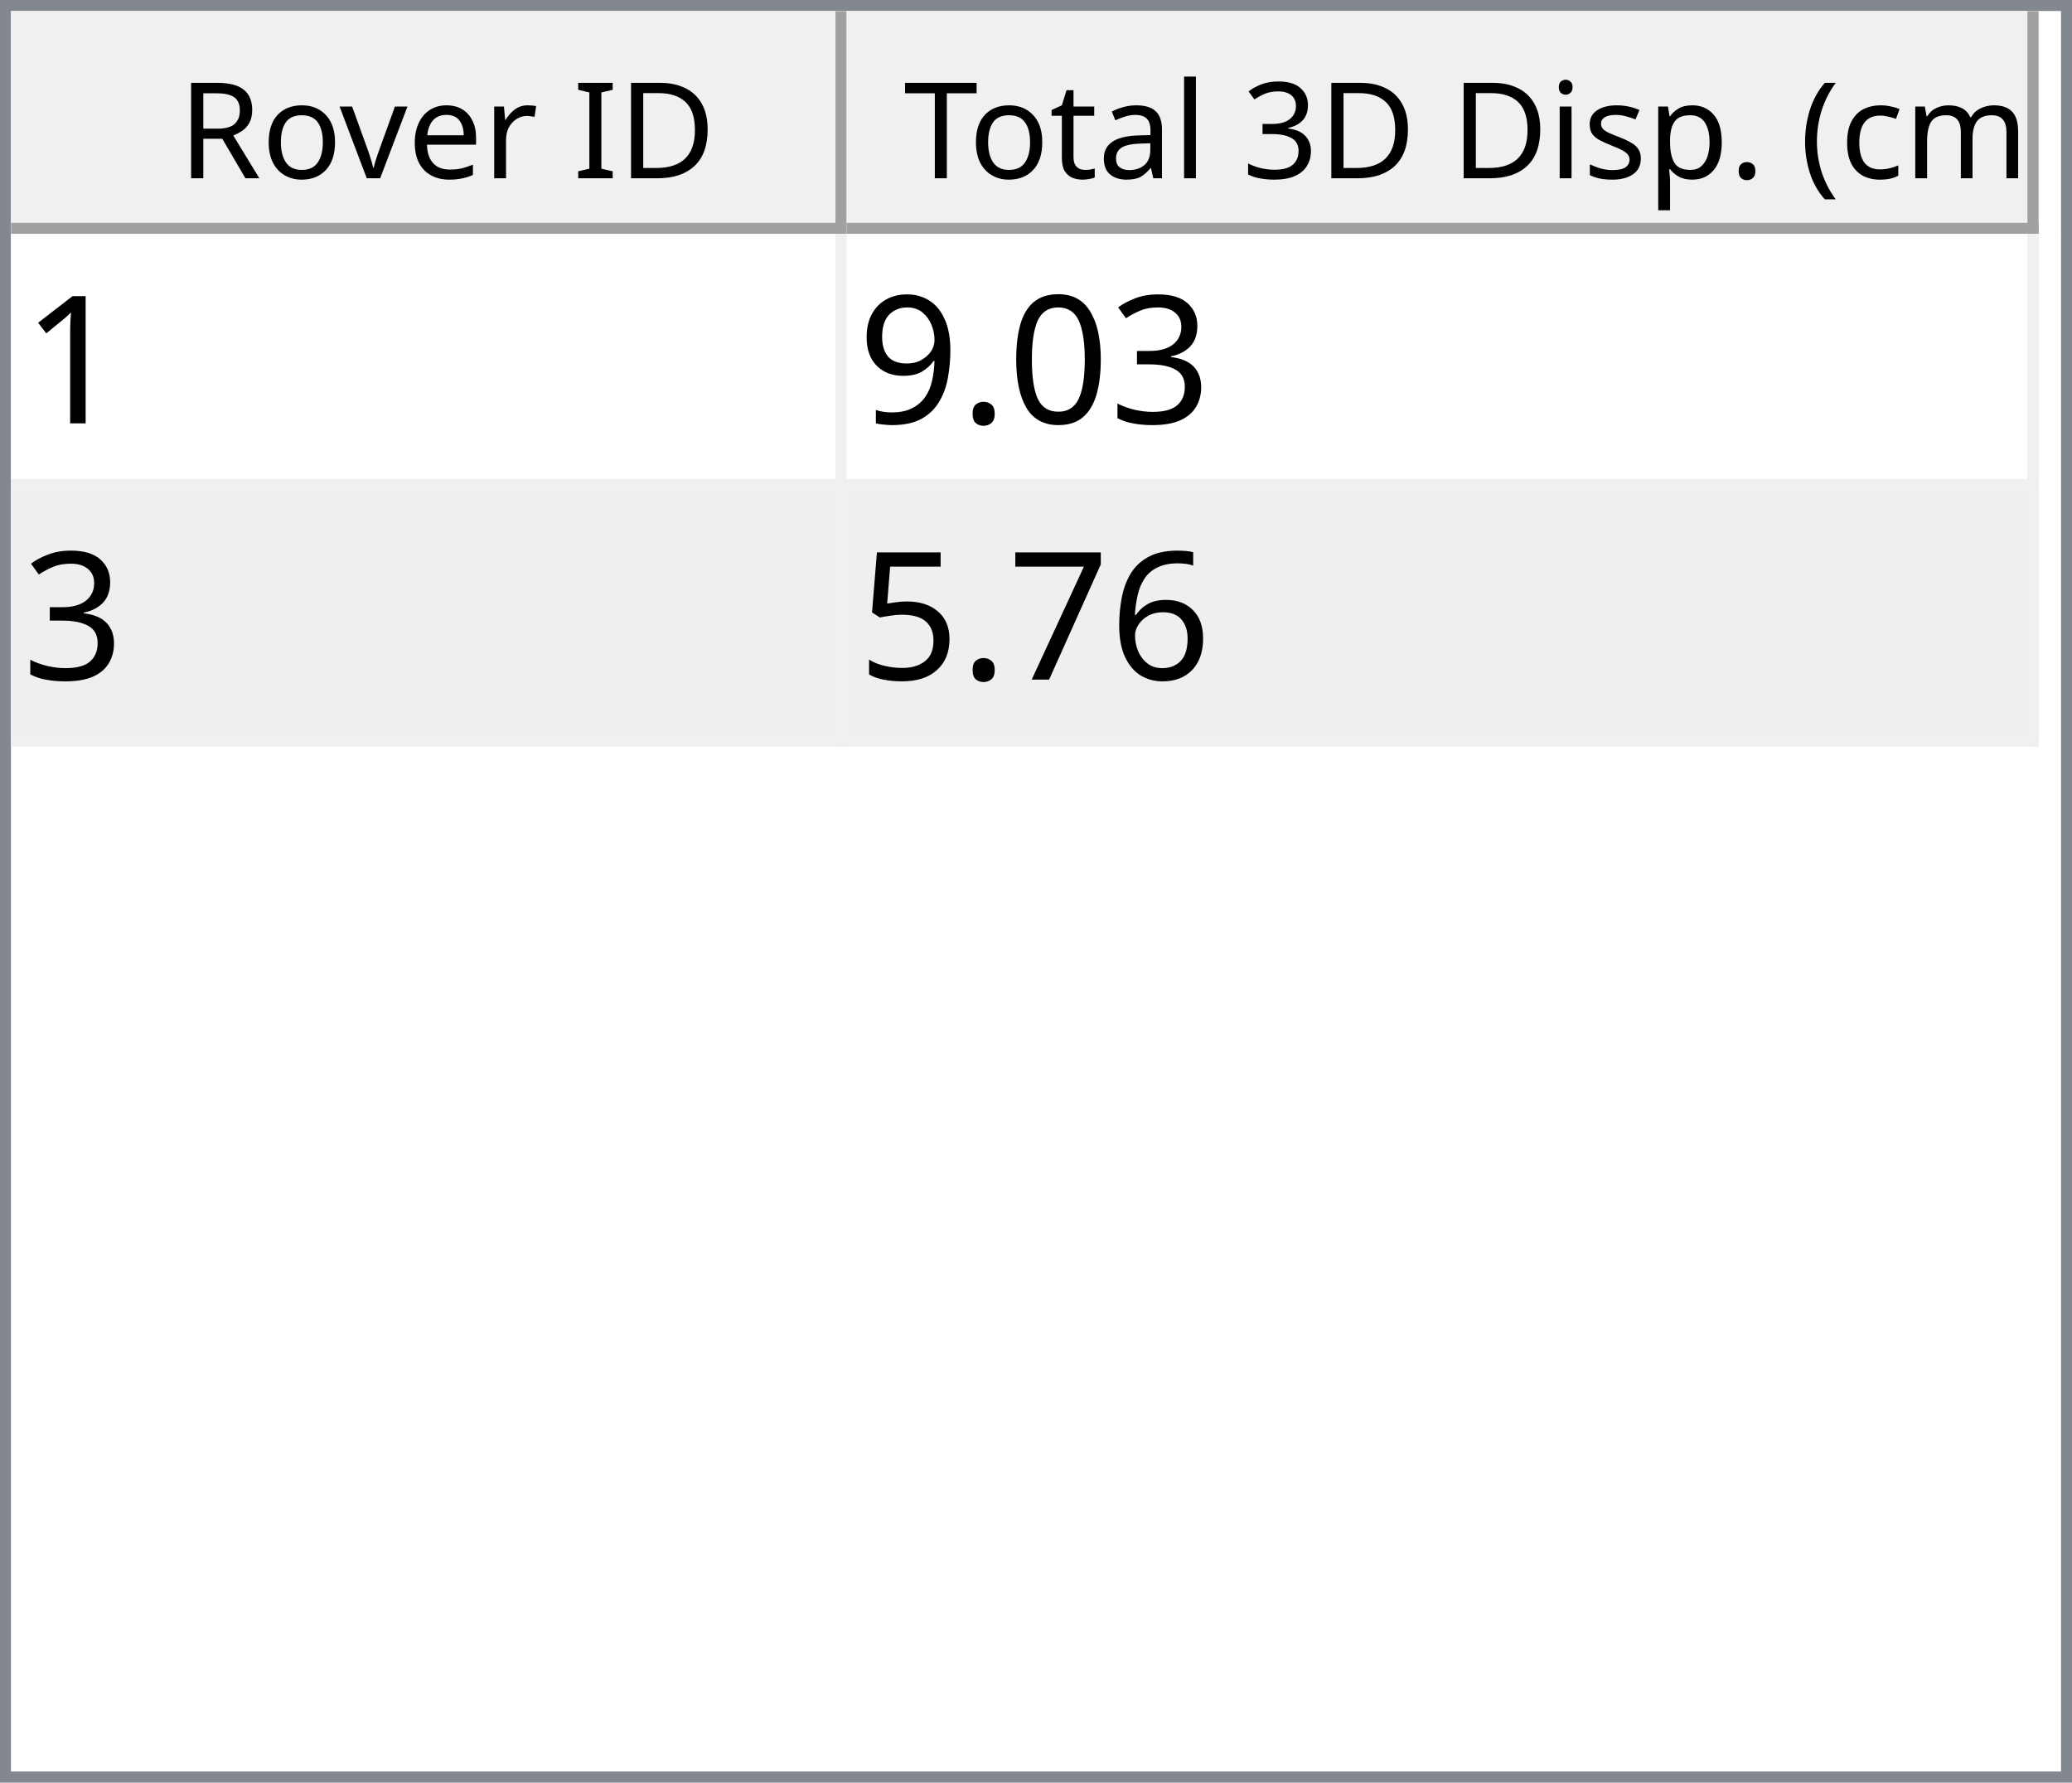
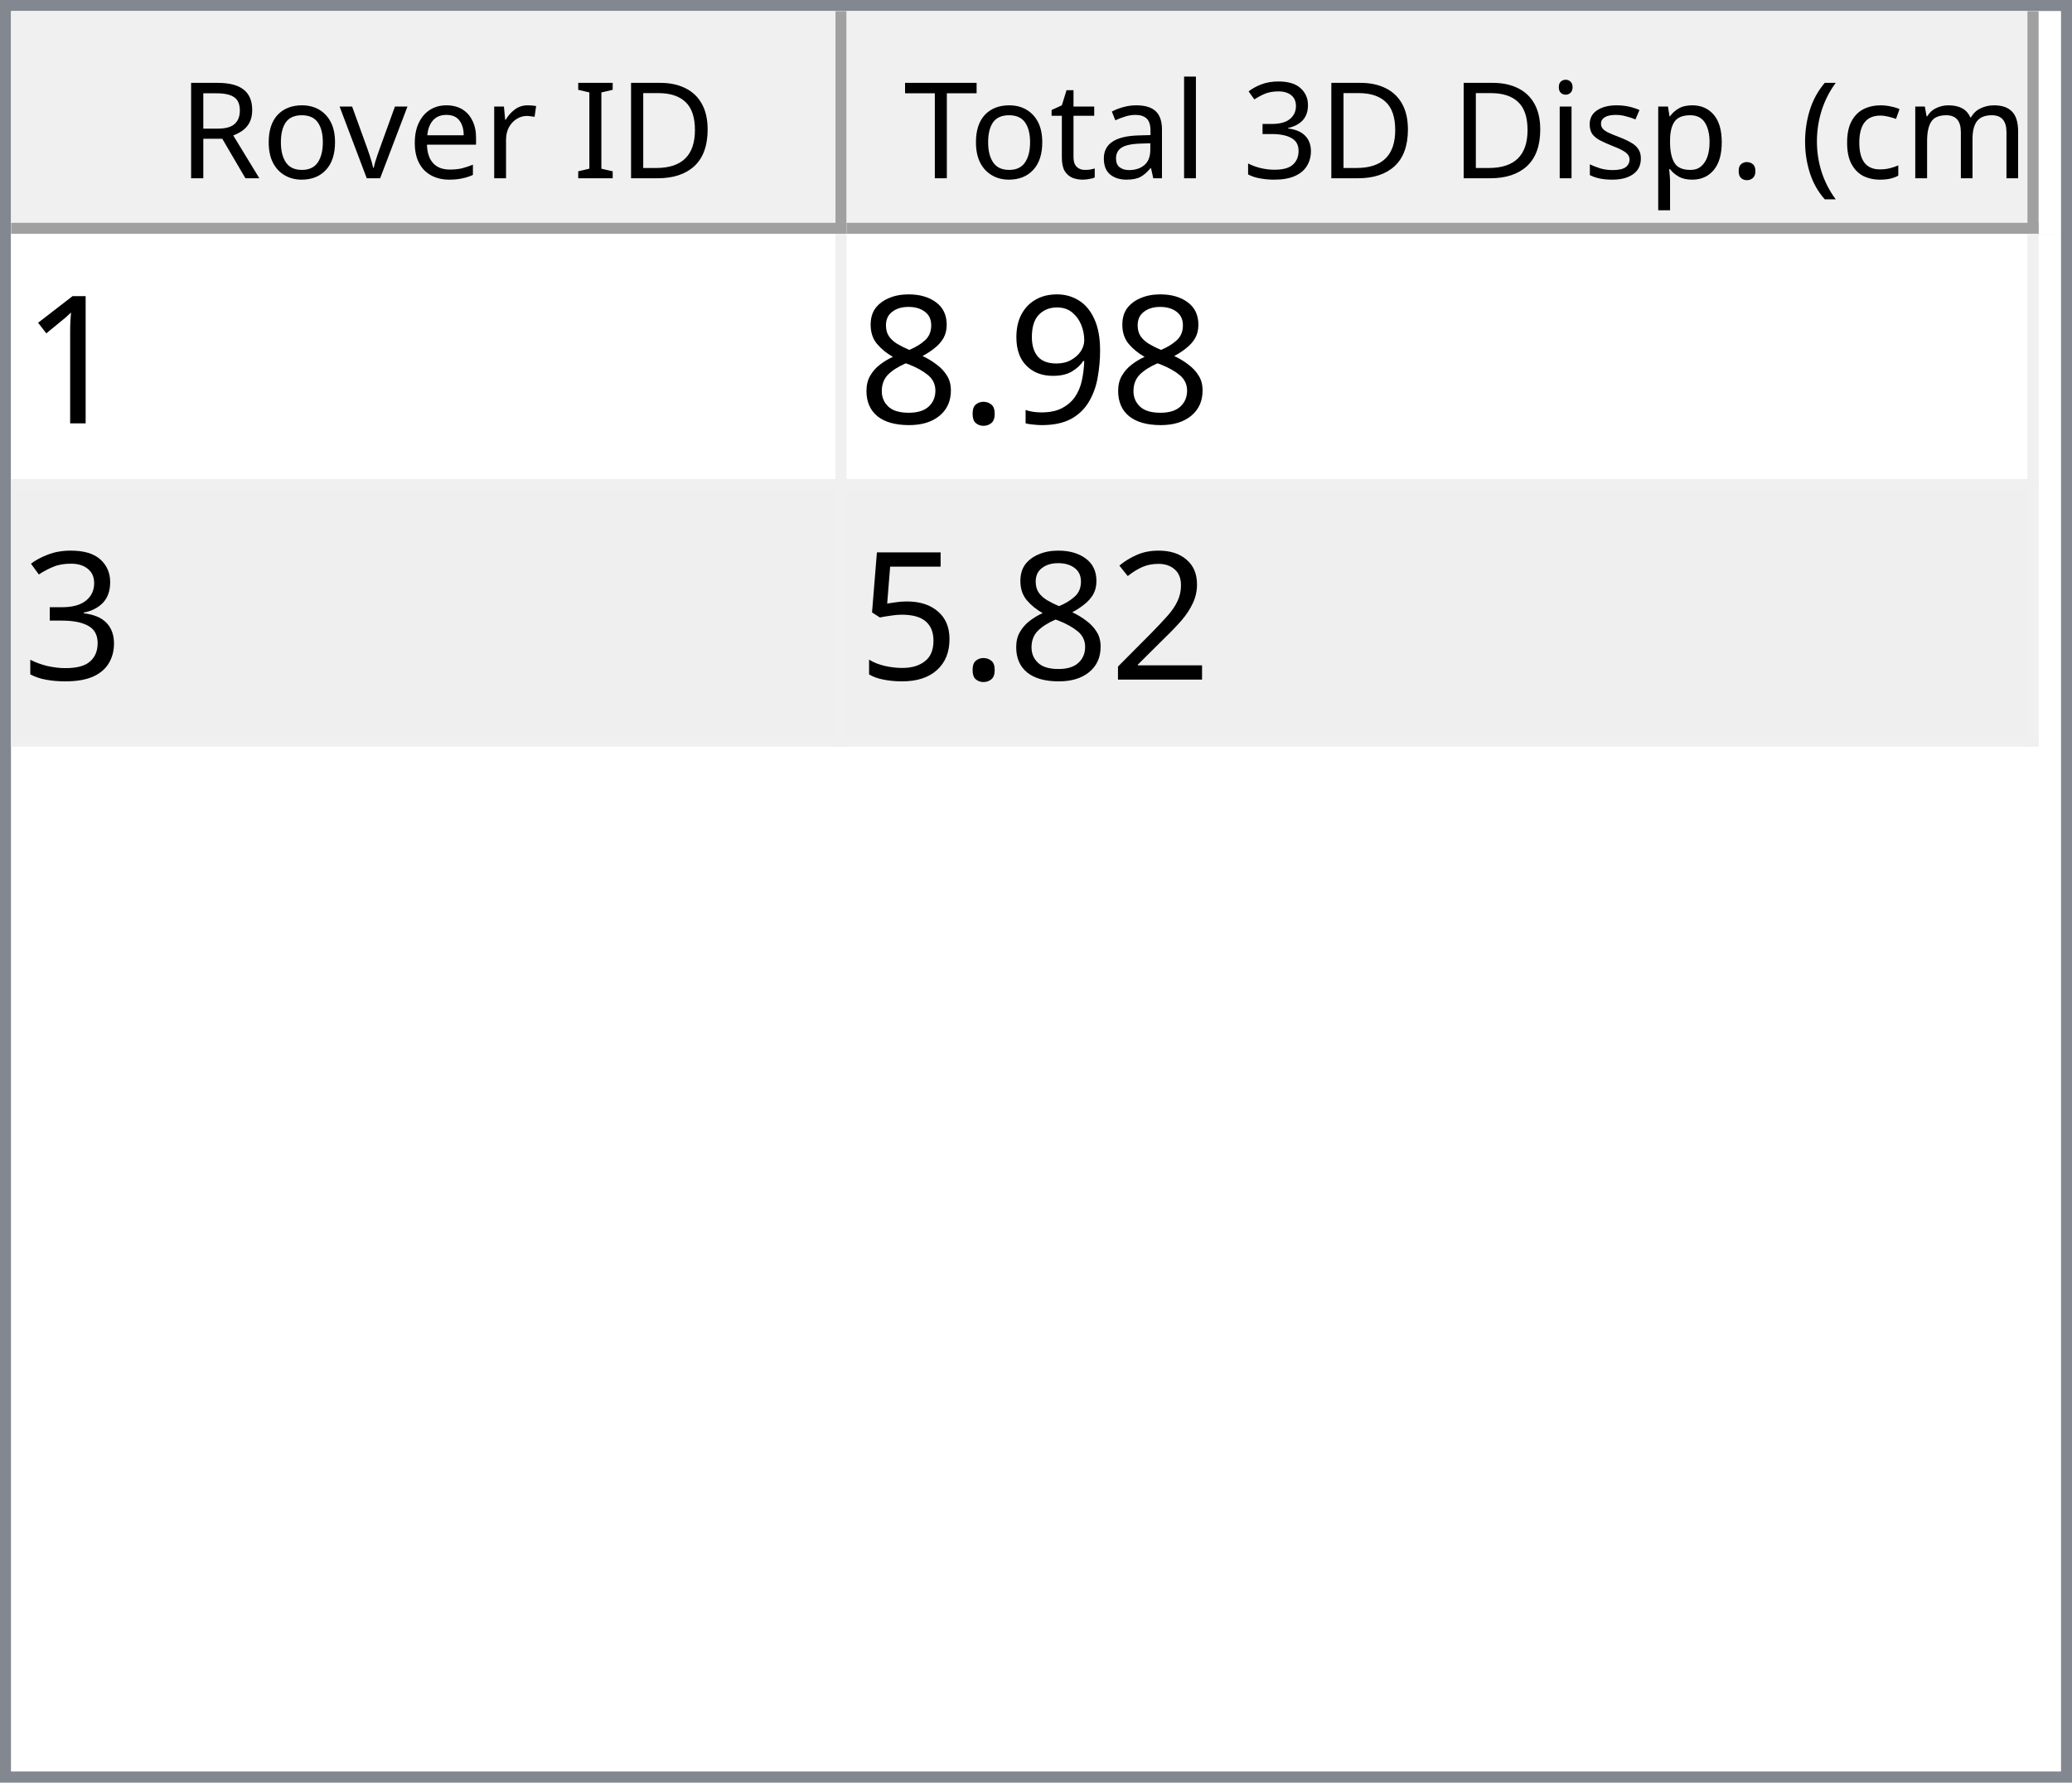
<svg xmlns="http://www.w3.org/2000/svg" style="fill-opacity:1; color-rendering:auto; color-interpolation:auto; text-rendering:auto; stroke:black; stroke-linecap:square; stroke-miterlimit:10; shape-rendering:auto; stroke-opacity:1; fill:black; stroke-dasharray:none; font-weight:normal; stroke-width:1; font-family:'Dialog'; font-style:normal; stroke-linejoin:miter; font-size:12px; stroke-dashoffset:0; image-rendering:auto;" width="186" height="160">
  <defs id="genericDefs" />
  <g>
    <defs id="defs1">
      <clipPath clipPathUnits="userSpaceOnUse" id="clipPath1">
        <path d="M0 0 L186 0 L186 160 L0 160 L0 0 Z" />
      </clipPath>
      <clipPath clipPathUnits="userSpaceOnUse" id="clipPath2">
        <path d="M0 0 L0 160 L186 160 L186 0 Z" />
      </clipPath>
      <clipPath clipPathUnits="userSpaceOnUse" id="clipPath3">
        <path d="M0 0 L0 20 L184 20 L184 0 Z" />
      </clipPath>
      <clipPath clipPathUnits="userSpaceOnUse" id="clipPath4">
        <path d="M0 0 L0 20 L75 20 L75 0 Z" />
      </clipPath>
      <clipPath clipPathUnits="userSpaceOnUse" id="clipPath5">
        <path d="M1 1 L1 19 L74 19 L74 1 Z" />
      </clipPath>
      <clipPath clipPathUnits="userSpaceOnUse" id="clipPath6">
        <path d="M0 0 L0 18 L73 18 L73 0 Z" />
      </clipPath>
      <clipPath clipPathUnits="userSpaceOnUse" id="clipPath7">
        <path d="M-0.5 -0.5 L-0.5 19.5 L74.5 19.5 L74.5 -0.5 Z" />
      </clipPath>
      <clipPath clipPathUnits="userSpaceOnUse" id="clipPath8">
        <path d="M0 0 L0 20 L107 20 L107 0 Z" />
      </clipPath>
      <clipPath clipPathUnits="userSpaceOnUse" id="clipPath9">
        <path d="M1 1 L1 19 L106 19 L106 1 Z" />
      </clipPath>
      <clipPath clipPathUnits="userSpaceOnUse" id="clipPath10">
        <path d="M0 0 L0 18 L105 18 L105 0 Z" />
      </clipPath>
      <clipPath clipPathUnits="userSpaceOnUse" id="clipPath11">
        <path d="M-0.5 -0.5 L-0.5 19.5 L106.5 19.5 L106.5 -0.5 Z" />
      </clipPath>
      <clipPath clipPathUnits="userSpaceOnUse" id="clipPath12">
        <path d="M0 0 L0 138 L184 138 L184 0 Z" />
      </clipPath>
      <clipPath clipPathUnits="userSpaceOnUse" id="clipPath13">
        <path d="M0 0 L0 46 L182 46 L182 0 Z" />
      </clipPath>
      <clipPath clipPathUnits="userSpaceOnUse" id="clipPath14">
        <path d="M-0.5 -0.5 L-0.5 45.5 L181.5 45.5 L181.5 -0.5 Z" />
      </clipPath>
      <clipPath clipPathUnits="userSpaceOnUse" id="clipPath15">
        <path d="M0 0 L0 22 L74 22 L74 0 Z" />
      </clipPath>
      <clipPath clipPathUnits="userSpaceOnUse" id="clipPath16">
        <path d="M0 0 L0 22 L106 22 L106 0 Z" />
      </clipPath>
      <font horiz-adv-x="64.551" id="font1">
        <font-face ascent="107.91" descent="25.098" units-per-em="100" style="font-style:normal; font-family:Segoe UI; font-weight:normal;" />
        <missing-glyph horiz-adv-x="64.551" d="M8.109 0 L8.109 68.266 L56.453 68.266 L56.453 0 L8.109 0 ZM15.328 7.234 L49.219 7.234 L49.219 61.031 L15.328 61.031 L15.328 7.234 Z" />
        <glyph unicode="D" horiz-adv-x="70.117" d="M9.188 0 L9.188 70.016 L28.516 70.016 Q65.531 70.016 65.531 35.891 Q65.531 19.672 55.25 9.836 Q44.969 0 27.734 0 L9.188 0 ZM17.391 62.594 L17.391 7.422 L27.828 7.422 Q41.609 7.422 49.273 14.797 Q56.938 22.172 56.938 35.688 Q56.938 62.594 28.328 62.594 L17.391 62.594 Z" />
        <glyph unicode="I" horiz-adv-x="26.611" d="M17.391 0 L9.188 0 L9.188 70.016 L17.391 70.016 L17.391 0 Z" />
        <glyph unicode=" " horiz-adv-x="27.393" d="" />
        <glyph unicode="r" horiz-adv-x="34.766" d="M34.188 41.891 Q32.078 43.5 28.125 43.5 Q23 43.5 19.555 38.672 Q16.109 33.844 16.109 25.484 L16.109 0 L8.109 0 L8.109 50 L16.109 50 L16.109 39.703 L16.312 39.703 Q18.016 44.969 21.531 47.922 Q25.047 50.875 29.391 50.875 Q32.516 50.875 34.188 50.203 L34.188 41.891 Z" />
        <glyph unicode="e" horiz-adv-x="52.295" d="M48.297 23 L12.984 23 Q13.188 14.656 17.484 10.109 Q21.781 5.562 29.297 5.562 Q37.75 5.562 44.828 11.141 L44.828 3.609 Q38.234 -1.172 27.391 -1.172 Q16.797 -1.172 10.742 5.641 Q4.688 12.453 4.688 24.812 Q4.688 36.469 11.305 43.82 Q17.922 51.172 27.734 51.172 Q37.547 51.172 42.922 44.828 Q48.297 38.484 48.297 27.203 L48.297 23 ZM40.094 29.781 Q40.047 36.719 36.75 40.578 Q33.453 44.438 27.594 44.438 Q21.922 44.438 17.969 40.383 Q14.016 36.328 13.094 29.781 L40.094 29.781 Z" />
        <glyph unicode="v" horiz-adv-x="47.9" d="M47.406 50 L27.484 0 L19.625 0 L0.688 50 L9.469 50 L22.172 13.672 Q23.578 9.672 23.922 6.688 L24.125 6.688 Q24.609 10.453 25.688 13.484 L38.969 50 L47.406 50 Z" />
        <glyph unicode="o" horiz-adv-x="58.594" d="M29 -1.172 Q17.922 -1.172 11.305 5.836 Q4.688 12.844 4.688 24.422 Q4.688 37.016 11.57 44.094 Q18.453 51.172 30.172 51.172 Q41.359 51.172 47.633 44.289 Q53.906 37.406 53.906 25.203 Q53.906 13.234 47.141 6.031 Q40.375 -1.172 29 -1.172 ZM29.594 44.438 Q21.875 44.438 17.383 39.188 Q12.891 33.938 12.891 24.703 Q12.891 15.828 17.43 10.695 Q21.969 5.562 29.594 5.562 Q37.359 5.562 41.531 10.594 Q45.703 15.625 45.703 24.906 Q45.703 34.281 41.531 39.359 Q37.359 44.438 29.594 44.438 Z" />
        <glyph unicode="R" horiz-adv-x="59.814" d="M59.375 0 L49.609 0 L37.891 19.625 Q36.281 22.359 34.766 24.289 Q33.25 26.219 31.664 27.438 Q30.078 28.656 28.25 29.219 Q26.422 29.781 24.125 29.781 L17.391 29.781 L17.391 0 L9.188 0 L9.188 70.016 L30.078 70.016 Q34.672 70.016 38.555 68.867 Q42.438 67.719 45.289 65.375 Q48.141 63.031 49.758 59.547 Q51.375 56.062 51.375 51.375 Q51.375 47.703 50.273 44.656 Q49.172 41.609 47.148 39.211 Q45.125 36.812 42.266 35.133 Q39.406 33.453 35.844 32.516 L35.844 32.328 Q37.594 31.547 38.891 30.547 Q40.188 29.547 41.359 28.18 Q42.531 26.812 43.68 25.078 Q44.828 23.344 46.234 21.047 L59.375 0 ZM17.391 62.594 L17.391 37.203 L28.516 37.203 Q31.594 37.203 34.203 38.133 Q36.812 39.062 38.719 40.797 Q40.625 42.531 41.703 45.047 Q42.781 47.562 42.781 50.688 Q42.781 56.297 39.141 59.445 Q35.5 62.594 28.609 62.594 L17.391 62.594 Z" />
        <glyph unicode=")" horiz-adv-x="30.176" d="M8.297 -15.922 L1.172 -15.922 Q16.406 2.344 16.406 26.812 Q16.406 51.469 1.078 70.016 L8.297 70.016 Q23.531 52.156 23.531 26.703 Q23.531 1.375 8.297 -15.922 Z" />
        <glyph unicode="m" horiz-adv-x="86.133" d="M79.109 0 L71.094 0 L71.094 28.719 Q71.094 37.016 68.531 40.727 Q65.969 44.438 59.906 44.438 Q54.781 44.438 51.195 39.75 Q47.609 35.062 47.609 28.516 L47.609 0 L39.594 0 L39.594 29.688 Q39.594 44.438 28.219 44.438 Q22.953 44.438 19.531 40.016 Q16.109 35.594 16.109 28.516 L16.109 0 L8.109 0 L8.109 50 L16.109 50 L16.109 42.094 L16.312 42.094 Q21.625 51.172 31.844 51.172 Q36.969 51.172 40.773 48.312 Q44.578 45.453 46 40.828 Q51.562 51.172 62.594 51.172 Q79.109 51.172 79.109 30.812 L79.109 0 Z" />
        <glyph unicode="c" horiz-adv-x="46.191" d="M42.188 2.297 Q36.422 -1.172 28.516 -1.172 Q17.828 -1.172 11.258 5.789 Q4.688 12.75 4.688 23.828 Q4.688 36.188 11.766 43.68 Q18.844 51.172 30.672 51.172 Q37.25 51.172 42.281 48.734 L42.281 40.531 Q36.719 44.438 30.375 44.438 Q22.703 44.438 17.797 38.945 Q12.891 33.453 12.891 24.516 Q12.891 15.719 17.508 10.641 Q22.125 5.562 29.891 5.562 Q36.422 5.562 42.188 9.906 L42.188 2.297 Z" />
        <glyph unicode="(" horiz-adv-x="30.176" d="M29.109 -15.922 L21.969 -15.922 Q6.844 1.375 6.844 26.703 Q6.844 52.156 21.969 70.016 L29.203 70.016 Q13.875 51.469 13.875 26.812 Q13.875 2.344 29.109 -15.922 Z" />
        <glyph unicode="." horiz-adv-x="21.68" d="M10.891 -1.078 Q8.641 -1.078 7.055 0.539 Q5.469 2.156 5.469 4.391 Q5.469 6.641 7.055 8.273 Q8.641 9.906 10.891 9.906 Q13.188 9.906 14.797 8.273 Q16.406 6.641 16.406 4.391 Q16.406 2.156 14.797 0.539 Q13.188 -1.078 10.891 -1.078 Z" />
        <glyph unicode="p" horiz-adv-x="58.789" d="M16.312 7.234 L16.109 7.234 L16.109 -23 L8.109 -23 L8.109 50 L16.109 50 L16.109 41.219 L16.312 41.219 Q22.219 51.172 33.594 51.172 Q43.266 51.172 48.688 44.461 Q54.109 37.75 54.109 26.469 Q54.109 13.922 48 6.375 Q41.891 -1.172 31.297 -1.172 Q21.578 -1.172 16.312 7.234 ZM16.109 27.391 L16.109 20.406 Q16.109 14.203 20.141 9.883 Q24.172 5.562 30.375 5.562 Q37.641 5.562 41.773 11.133 Q45.906 16.703 45.906 26.609 Q45.906 34.969 42.047 39.703 Q38.188 44.438 31.594 44.438 Q24.609 44.438 20.359 39.578 Q16.109 34.719 16.109 27.391 Z" />
        <glyph unicode="s" horiz-adv-x="42.432" d="M5.078 1.812 L5.078 10.406 Q11.625 5.562 19.484 5.562 Q30.031 5.562 30.031 12.594 Q30.031 14.594 29.125 15.992 Q28.219 17.391 26.68 18.461 Q25.141 19.531 23.07 20.383 Q21 21.234 18.609 22.172 Q15.281 23.484 12.766 24.828 Q10.25 26.172 8.57 27.859 Q6.891 29.547 6.031 31.695 Q5.172 33.844 5.172 36.719 Q5.172 40.234 6.789 42.945 Q8.406 45.656 11.086 47.484 Q13.766 49.312 17.211 50.242 Q20.656 51.172 24.312 51.172 Q30.812 51.172 35.938 48.922 L35.938 40.828 Q30.422 44.438 23.25 44.438 Q21 44.438 19.195 43.922 Q17.391 43.406 16.094 42.477 Q14.797 41.547 14.086 40.258 Q13.375 38.969 13.375 37.406 Q13.375 35.453 14.086 34.133 Q14.797 32.812 16.164 31.789 Q17.531 30.766 19.484 29.938 Q21.438 29.109 23.922 28.125 Q27.25 26.859 29.883 25.516 Q32.516 24.172 34.375 22.484 Q36.234 20.797 37.234 18.602 Q38.234 16.406 38.234 13.375 Q38.234 9.672 36.602 6.938 Q34.969 4.203 32.234 2.398 Q29.5 0.594 25.93 -0.289 Q22.359 -1.172 18.453 -1.172 Q10.75 -1.172 5.078 1.812 Z" />
        <glyph unicode="i" horiz-adv-x="24.219" d="M12.203 62.703 Q10.062 62.703 8.547 64.164 Q7.031 65.625 7.031 67.875 Q7.031 70.125 8.547 71.609 Q10.062 73.094 12.203 73.094 Q14.406 73.094 15.945 71.609 Q17.484 70.125 17.484 67.875 Q17.484 65.719 15.945 64.211 Q14.406 62.703 12.203 62.703 ZM16.109 0 L8.109 0 L8.109 50 L16.109 50 L16.109 0 Z" />
        <glyph unicode="3" horiz-adv-x="53.906" d="M46.531 19.828 Q46.531 15.094 44.75 11.211 Q42.969 7.328 39.719 4.57 Q36.469 1.812 31.93 0.297 Q27.391 -1.219 21.922 -1.219 Q11.922 -1.219 6 2.594 L6 11.188 Q13.094 5.609 22.219 5.609 Q25.875 5.609 28.828 6.539 Q31.781 7.469 33.906 9.227 Q36.031 10.984 37.18 13.477 Q38.328 15.969 38.328 19.094 Q38.328 32.812 18.797 32.812 L12.984 32.812 L12.984 39.594 L18.5 39.594 Q35.797 39.594 35.797 52.484 Q35.797 64.406 22.609 64.406 Q15.188 64.406 8.688 59.422 L8.688 67.188 Q15.375 71.188 24.609 71.188 Q29 71.188 32.57 69.969 Q36.141 68.75 38.68 66.555 Q41.219 64.359 42.609 61.281 Q44 58.203 44 54.5 Q44 40.672 30.031 36.719 L30.031 36.531 Q33.594 36.141 36.625 34.797 Q39.656 33.453 41.852 31.305 Q44.047 29.156 45.289 26.25 Q46.531 23.344 46.531 19.828 Z" />
        <glyph unicode="l" horiz-adv-x="24.219" d="M16.109 0 L8.109 0 L8.109 74.031 L16.109 74.031 L16.109 0 Z" />
        <glyph unicode="a" horiz-adv-x="50.879" d="M43.891 0 L35.891 0 L35.891 7.812 L35.688 7.812 Q30.469 -1.172 20.312 -1.172 Q12.844 -1.172 8.617 2.781 Q4.391 6.734 4.391 13.281 Q4.391 27.297 20.906 29.594 L35.891 31.688 Q35.891 44.438 25.594 44.438 Q16.547 44.438 9.281 38.281 L9.281 46.484 Q16.656 51.172 26.266 51.172 Q43.891 51.172 43.891 32.516 L43.891 0 ZM35.891 25.297 L23.828 23.641 Q18.266 22.859 15.43 20.875 Q12.594 18.891 12.594 13.875 Q12.594 10.203 15.211 7.883 Q17.828 5.562 22.172 5.562 Q28.125 5.562 32.008 9.742 Q35.891 13.922 35.891 20.312 L35.891 25.297 Z" />
        <glyph unicode="t" horiz-adv-x="33.887" d="M31.297 0.484 Q28.469 -1.078 23.828 -1.078 Q10.688 -1.078 10.688 13.578 L10.688 43.172 L2.094 43.172 L2.094 50 L10.688 50 L10.688 62.203 L18.703 64.797 L18.703 50 L31.297 50 L31.297 43.172 L18.703 43.172 L18.703 14.984 Q18.703 9.969 20.414 7.82 Q22.125 5.672 26.078 5.672 Q29.109 5.672 31.297 7.328 L31.297 0.484 Z" />
        <glyph unicode="T" horiz-adv-x="52.393" d="M50.594 62.594 L30.375 62.594 L30.375 0 L22.172 0 L22.172 62.594 L2 62.594 L2 70.016 L50.594 70.016 L50.594 62.594 Z" />
      </font>
      <font horiz-adv-x="75.0" id="font2">
        <font-face ascent="100.537" descent="21.973" units-per-em="100" style="font-style:normal; font-family:sans-serif; font-weight:normal;" />
        <missing-glyph horiz-adv-x="75.0" d="M12.5 0 L12.5 62.5 L62.5 62.5 L62.5 0 L12.5 0 ZM14.062 1.562 L60.938 1.562 L60.938 60.938 L14.062 60.938 L14.062 1.562 Z" />
        <glyph unicode="1" horiz-adv-x="55.615" d="M37.25 0 L28.469 0 L28.469 56 Q25.297 52.984 20.141 49.953 Q14.984 46.922 10.891 45.406 L10.891 53.906 Q18.266 57.375 23.781 62.305 Q29.297 67.234 31.594 71.875 L37.25 71.875 L37.25 0 Z" />
+         <glyph unicode="9" horiz-adv-x="55.615" d="M5.469 16.547 L13.922 17.328 Q14.984 11.375 18.016 8.688 Q21.047 6 25.781 6 Q29.828 6 32.883 7.859 Q35.938 9.719 37.891 12.82 Q39.844 15.922 41.164 21.195 Q42.484 26.469 42.484 31.938 Q42.484 32.516 42.438 33.688 Q39.797 29.5 35.234 26.883 Q30.672 24.266 25.344 24.266 Q16.453 24.266 10.305 30.711 Q4.156 37.156 4.156 47.703 Q4.156 58.594 10.578 65.234 Q17 71.875 26.656 71.875 Q33.641 71.875 39.43 68.117 Q45.219 64.359 48.219 57.398 Q51.219 50.438 51.219 37.25 Q51.219 23.531 48.242 15.406 Q45.266 7.281 39.383 3.031 Q33.5 -1.219 25.594 -1.219 Q17.188 -1.219 11.867 3.445 Q6.547 8.109 5.469 16.547 ZM41.453 48.141 Q41.453 55.719 37.43 60.156 Q33.406 64.594 27.734 64.594 Q21.875 64.594 17.531 59.812 Q13.188 55.031 13.188 47.406 Q13.188 40.578 17.312 36.305 Q21.438 32.031 27.484 32.031 Q33.594 32.031 37.523 36.305 Q41.453 40.578 41.453 48.141 Z" />
+         <glyph unicode="." horiz-adv-x="27.783" d="M9.078 0 L9.078 10.016 L19.094 10.016 L19.094 0 L9.078 0 Z" />
+         <glyph unicode="8" horiz-adv-x="55.615" d="M17.672 38.812 Q12.203 40.828 9.57 44.539 Q6.938 48.25 6.938 53.422 Q6.938 61.234 12.555 66.555 Q18.172 71.875 27.484 71.875 Q36.859 71.875 42.578 66.43 Q48.297 60.984 48.297 53.172 Q48.297 48.188 45.68 44.508 Q43.062 40.828 37.75 38.812 Q44.344 36.672 47.781 31.883 Q51.219 27.094 51.219 20.453 Q51.219 11.281 44.727 5.031 Q38.234 -1.219 27.641 -1.219 Q17.047 -1.219 10.547 5.055 Q4.047 11.328 4.047 20.703 Q4.047 27.688 7.594 32.398 Q11.141 37.109 17.672 38.812 ZM15.922 53.719 Q15.922 48.641 19.195 45.414 Q22.469 42.188 27.688 42.188 Q32.766 42.188 36.016 45.383 Q39.266 48.578 39.266 53.219 Q39.266 58.062 35.914 61.359 Q32.562 64.656 27.594 64.656 Q22.562 64.656 19.242 61.43 Q15.922 58.203 15.922 53.719 ZM13.094 20.656 Q13.094 16.891 14.875 13.375 Q16.656 9.859 20.172 7.93 Q23.688 6 27.734 6 Q34.031 6 38.133 10.055 Q42.234 14.109 42.234 20.359 Q42.234 26.703 38.016 30.859 Q33.797 35.016 27.438 35.016 Q21.234 35.016 17.164 30.914 Q13.094 26.812 13.094 20.656 Z" />
        <glyph unicode="3" horiz-adv-x="55.615" d="M4.203 18.891 L12.984 20.062 Q14.5 12.594 18.141 9.297 Q21.781 6 27 6 Q33.203 6 37.477 10.297 Q41.75 14.594 41.75 20.953 Q41.75 27 37.797 30.93 Q33.844 34.859 27.734 34.859 Q25.25 34.859 21.531 33.891 L22.516 41.609 Q23.391 41.5 23.922 41.5 Q29.547 41.5 34.039 44.43 Q38.531 47.359 38.531 53.469 Q38.531 58.297 35.258 61.477 Q31.984 64.656 26.812 64.656 Q21.688 64.656 18.266 61.43 Q14.844 58.203 13.875 51.766 L5.078 53.328 Q6.688 62.156 12.398 67.016 Q18.109 71.875 26.609 71.875 Q32.469 71.875 37.398 69.359 Q42.328 66.844 44.945 62.5 Q47.562 58.156 47.562 53.266 Q47.562 48.641 45.07 44.828 Q42.578 41.016 37.703 38.766 Q44.047 37.312 47.562 32.695 Q51.078 28.078 51.078 21.141 Q51.078 11.766 44.242 5.25 Q37.406 -1.266 26.953 -1.266 Q17.531 -1.266 11.305 4.352 Q5.078 9.969 4.203 18.891 Z" />
-         <glyph unicode="0" horiz-adv-x="55.615" d="M4.156 35.297 Q4.156 48 6.766 55.742 Q9.375 63.484 14.523 67.68 Q19.672 71.875 27.484 71.875 Q33.25 71.875 37.594 69.555 Q41.938 67.234 44.773 62.867 Q47.609 58.5 49.219 52.227 Q50.828 45.953 50.828 35.297 Q50.828 22.703 48.242 14.969 Q45.656 7.234 40.508 3.008 Q35.359 -1.219 27.484 -1.219 Q17.141 -1.219 11.234 6.203 Q4.156 15.141 4.156 35.297 ZM13.188 35.297 Q13.188 17.672 17.312 11.836 Q21.438 6 27.484 6 Q33.547 6 37.672 11.859 Q41.797 17.719 41.797 35.297 Q41.797 52.984 37.672 58.789 Q33.547 64.594 27.391 64.594 Q21.344 64.594 17.719 59.469 Q13.188 52.938 13.188 35.297 Z" />
-         <glyph unicode="." horiz-adv-x="27.783" d="M9.078 0 L9.078 10.016 L19.094 10.016 L19.094 0 L9.078 0 Z" />
-         <glyph unicode="9" horiz-adv-x="55.615" d="M5.469 16.547 L13.922 17.328 Q14.984 11.375 18.016 8.688 Q21.047 6 25.781 6 Q29.828 6 32.883 7.859 Q35.938 9.719 37.891 12.82 Q39.844 15.922 41.164 21.195 Q42.484 26.469 42.484 31.938 Q42.484 32.516 42.438 33.688 Q39.797 29.5 35.234 26.883 Q30.672 24.266 25.344 24.266 Q16.453 24.266 10.305 30.711 Q4.156 37.156 4.156 47.703 Q4.156 58.594 10.578 65.234 Q17 71.875 26.656 71.875 Q33.641 71.875 39.43 68.117 Q45.219 64.359 48.219 57.398 Q51.219 50.438 51.219 37.25 Q51.219 23.531 48.242 15.406 Q45.266 7.281 39.383 3.031 Q33.5 -1.219 25.594 -1.219 Q17.188 -1.219 11.867 3.445 Q6.547 8.109 5.469 16.547 ZM41.453 48.141 Q41.453 55.719 37.43 60.156 Q33.406 64.594 27.734 64.594 Q21.875 64.594 17.531 59.812 Q13.188 55.031 13.188 47.406 Q13.188 40.578 17.312 36.305 Q21.438 32.031 27.484 32.031 Q33.594 32.031 37.523 36.305 Q41.453 40.578 41.453 48.141 Z" />
-         <glyph unicode="6" horiz-adv-x="55.615" d="M49.75 54.047 L41.016 53.375 Q39.844 58.547 37.703 60.891 Q34.125 64.656 28.906 64.656 Q24.703 64.656 21.531 62.312 Q17.391 59.281 14.992 53.469 Q12.594 47.656 12.5 36.922 Q15.672 41.75 20.266 44.094 Q24.859 46.438 29.891 46.438 Q38.672 46.438 44.852 39.969 Q51.031 33.5 51.031 23.25 Q51.031 16.5 48.125 10.719 Q45.219 4.938 40.141 1.859 Q35.062 -1.219 28.609 -1.219 Q17.625 -1.219 10.695 6.859 Q3.766 14.938 3.766 33.5 Q3.766 54.25 11.422 63.672 Q18.109 71.875 29.438 71.875 Q37.891 71.875 43.289 67.141 Q48.688 62.406 49.75 54.047 ZM13.875 23.188 Q13.875 18.656 15.797 14.508 Q17.719 10.359 21.188 8.18 Q24.656 6 28.469 6 Q34.031 6 38.039 10.492 Q42.047 14.984 42.047 22.703 Q42.047 30.125 38.086 34.398 Q34.125 38.672 28.125 38.672 Q22.172 38.672 18.023 34.398 Q13.875 30.125 13.875 23.188 Z" />
-         <glyph unicode="7" horiz-adv-x="55.615" d="M4.734 62.203 L4.734 70.656 L51.078 70.656 L51.078 63.812 Q44.234 56.547 37.523 44.484 Q30.812 32.422 27.156 19.672 Q24.516 10.688 23.781 0 L14.75 0 Q14.891 8.453 18.062 20.414 Q21.234 32.375 27.172 43.484 Q33.109 54.594 39.797 62.203 L4.734 62.203 Z" />
+         <glyph unicode="2" horiz-adv-x="55.615" d="M50.344 8.453 L50.344 0 L3.031 0 Q2.938 3.172 4.047 6.109 Q5.859 10.938 9.836 15.625 Q13.812 20.312 21.344 26.469 Q33.016 36.031 37.117 41.625 Q41.219 47.219 41.219 52.203 Q41.219 57.422 37.477 61.008 Q33.734 64.594 27.734 64.594 Q21.391 64.594 17.578 60.789 Q13.766 56.984 13.719 50.25 L4.688 51.172 Q5.609 61.281 11.664 66.578 Q17.719 71.875 27.938 71.875 Q38.234 71.875 44.242 66.164 Q50.25 60.453 50.25 52 Q50.25 47.703 48.492 43.555 Q46.734 39.406 42.656 34.812 Q38.578 30.219 29.109 22.219 Q21.188 15.578 18.945 13.211 Q16.703 10.844 15.234 8.453 L50.344 8.453 Z" />
        <glyph unicode="5" horiz-adv-x="55.615" d="M4.156 18.75 L13.375 19.531 Q14.406 12.797 18.141 9.398 Q21.875 6 27.156 6 Q33.5 6 37.891 10.789 Q42.281 15.578 42.281 23.484 Q42.281 31 38.062 35.352 Q33.844 39.703 27 39.703 Q22.75 39.703 19.336 37.773 Q15.922 35.844 13.969 32.766 L5.719 33.844 L12.641 70.609 L48.25 70.609 L48.25 62.203 L19.672 62.203 L15.828 42.969 Q22.266 47.469 29.344 47.469 Q38.719 47.469 45.164 40.969 Q51.609 34.469 51.609 24.266 Q51.609 14.547 45.953 7.469 Q39.062 -1.219 27.156 -1.219 Q17.391 -1.219 11.211 4.25 Q5.031 9.719 4.156 18.75 Z" />
      </font>
    </defs>
    <g style="fill:white; stroke:white;">
      <rect x="0" y="0" width="186" style="clip-path:url(#clipPath1); stroke:none;" height="160" />
    </g>
    <g style="fill:white; text-rendering:optimizeSpeed; color-rendering:optimizeSpeed; image-rendering:optimizeSpeed; shape-rendering:crispEdges; stroke:white; color-interpolation:sRGB;">
      <rect x="0" width="186" height="160" y="0" style="stroke:none;" />
      <path style="stroke:none;" d="M0 160 L186 160 L186 0 L0 0 Z" />
    </g>
    <g style="fill:rgb(240,240,240); font-family:'Segoe UI'; stroke:rgb(240,240,240);">
      <rect x="0" y="0" width="186" style="clip-path:url(#clipPath2); stroke:none;" height="160" />
    </g>
    <g style="fill:rgb(130,135,144); font-family:'Segoe UI'; stroke:rgb(130,135,144);">
      <path d="M0 0 L186 0 L186 160 L0 160 L0 0 ZM1 1 L185 1 L185 159 L1 159 L1 1 Z" style="fill-rule:evenodd; clip-path:url(#clipPath2); stroke:none;" />
    </g>
    <g style="fill:white; font-family:'Segoe UI'; stroke:white;" transform="translate(1,1)">
      <rect x="0" y="0" width="184" style="clip-path:url(#clipPath3); stroke:none;" height="20" />
    </g>
    <g style="fill:rgb(240,240,240); font-family:'Segoe UI'; stroke:rgb(240,240,240);" transform="translate(1,1)">
      <rect x="0" y="0" width="75" style="clip-path:url(#clipPath4); stroke:none;" height="20" />
    </g>
    <g style="font-family:'Segoe UI';" transform="translate(2,2)">
      <text x="14" xml:space="preserve" y="14" style="clip-path:url(#clipPath6); stroke:none;">Rover ID</text>
    </g>
    <g style="fill:rgb(160,160,160); font-family:'Segoe UI'; stroke:rgb(160,160,160); stroke-linejoin:bevel;" transform="translate(1.5,1.5)">
      <line x1="74" x2="74" y1="0" style="fill:none; clip-path:url(#clipPath7);" y2="19" />
    </g>
    <g style="fill:rgb(160,160,160); font-family:'Segoe UI'; stroke:rgb(160,160,160); stroke-linejoin:bevel;" transform="matrix(1,0,0,1,1,1) translate(0.5,0.5)">
      <line x1="0" x2="74" y1="19" style="fill:none; clip-path:url(#clipPath7);" y2="19" />
    </g>
    <g style="fill:rgb(240,240,240); font-family:'Segoe UI'; stroke:rgb(240,240,240);" transform="translate(76,1)">
      <rect x="0" y="0" width="107" style="clip-path:url(#clipPath8); stroke:none;" height="20" />
    </g>
    <g style="font-family:'Segoe UI';" transform="translate(77,2)">
      <text x="1" xml:space="preserve" y="14" style="clip-path:url(#clipPath10); stroke:none;"> Total 3D Disp. (cm)</text>
    </g>
    <g style="fill:rgb(160,160,160); font-family:'Segoe UI'; stroke:rgb(160,160,160); stroke-linejoin:bevel;" transform="translate(76.5,1.5)">
      <line x1="106" x2="106" y1="0" style="fill:none; clip-path:url(#clipPath11);" y2="19" />
    </g>
    <g style="fill:rgb(160,160,160); font-family:'Segoe UI'; stroke:rgb(160,160,160); stroke-linejoin:bevel;" transform="matrix(1,0,0,1,76,1) translate(0.5,0.5)">
      <line x1="0" x2="106" y1="19" style="fill:none; clip-path:url(#clipPath11);" y2="19" />
    </g>
    <g style="fill:white; font-family:'Segoe UI'; stroke:white;" transform="translate(1,21)">
      <rect x="0" y="0" width="184" style="clip-path:url(#clipPath12); stroke:none;" height="138" />
    </g>
    <g style="fill:rgb(240,240,240); font-size:16px; font-family:sans-serif; stroke:rgb(240,240,240);" transform="translate(1,21)">
      <rect x="0" y="0" width="182" style="clip-path:url(#clipPath13); stroke:none;" height="46" />
      <line transform="translate(0.5,0.5)" x1="0" x2="181" y1="22" style="clip-path:url(#clipPath14); fill:none; stroke-linejoin:bevel;" y2="22" />
    </g>
    <g transform="matrix(1,0,0,1,1,21) translate(0.5,0.5)" style="fill:rgb(240,240,240); font-size:16px; font-family:sans-serif; stroke:rgb(240,240,240); stroke-linejoin:bevel;">
      <line x1="0" x2="181" y1="45" style="fill:none; clip-path:url(#clipPath14);" y2="45" />
    </g>
    <g transform="matrix(1,0,0,1,1,21) translate(0.5,0.5)" style="fill:rgb(240,240,240); font-size:16px; font-family:sans-serif; stroke:rgb(240,240,240); stroke-linejoin:bevel;">
      <line x1="74" x2="74" y1="0" style="fill:none; clip-path:url(#clipPath14);" y2="45" />
    </g>
    <g transform="matrix(1,0,0,1,1,21) translate(0.5,0.5)" style="fill:rgb(240,240,240); font-size:16px; font-family:sans-serif; stroke:rgb(240,240,240); stroke-linejoin:bevel;">
      <line x1="181" x2="181" y1="0" style="fill:none; clip-path:url(#clipPath14);" y2="45" />
    </g>
    <g style="fill:white; font-size:16px; font-family:sans-serif; stroke:white;" transform="matrix(1,0,0,1,1,21)">
      <rect x="0" y="0" width="74" style="clip-path:url(#clipPath15); stroke:none;" height="22" />
      <text x="1" y="17" style="fill:black; clip-path:url(#clipPath15); stroke:none;" xml:space="preserve">1</text>
    </g>
    <g style="fill:white; font-size:16px; font-family:sans-serif; stroke:white;" transform="matrix(1,0,0,1,1,21) translate(75,0)">
      <rect x="0" y="0" width="106" style="clip-path:url(#clipPath16); stroke:none;" height="22" />
-       <text x="1" y="17" style="fill:black; clip-path:url(#clipPath16); stroke:none;" xml:space="preserve">9.03</text>
+       <text x="1" y="17" style="fill:black; clip-path:url(#clipPath16); stroke:none;" xml:space="preserve">8.98</text>
    </g>
    <g style="fill:rgb(239,239,239); font-size:16px; font-family:sans-serif; stroke:rgb(239,239,239);" transform="matrix(1,0,0,1,1,21) translate(0,23)">
      <rect x="0" y="0" width="74" style="clip-path:url(#clipPath15); stroke:none;" height="22" />
      <text x="1" y="17" style="fill:black; clip-path:url(#clipPath15); stroke:none;" xml:space="preserve">3</text>
    </g>
    <g style="fill:rgb(239,239,239); font-size:16px; font-family:sans-serif; stroke:rgb(239,239,239);" transform="matrix(1,0,0,1,1,21) translate(75,23)">
      <rect x="0" y="0" width="106" style="clip-path:url(#clipPath16); stroke:none;" height="22" />
-       <text x="1" y="17" style="fill:black; clip-path:url(#clipPath16); stroke:none;" xml:space="preserve">5.76</text>
+       <text x="1" y="17" style="fill:black; clip-path:url(#clipPath16); stroke:none;" xml:space="preserve">5.82</text>
    </g>
  </g>
</svg>
